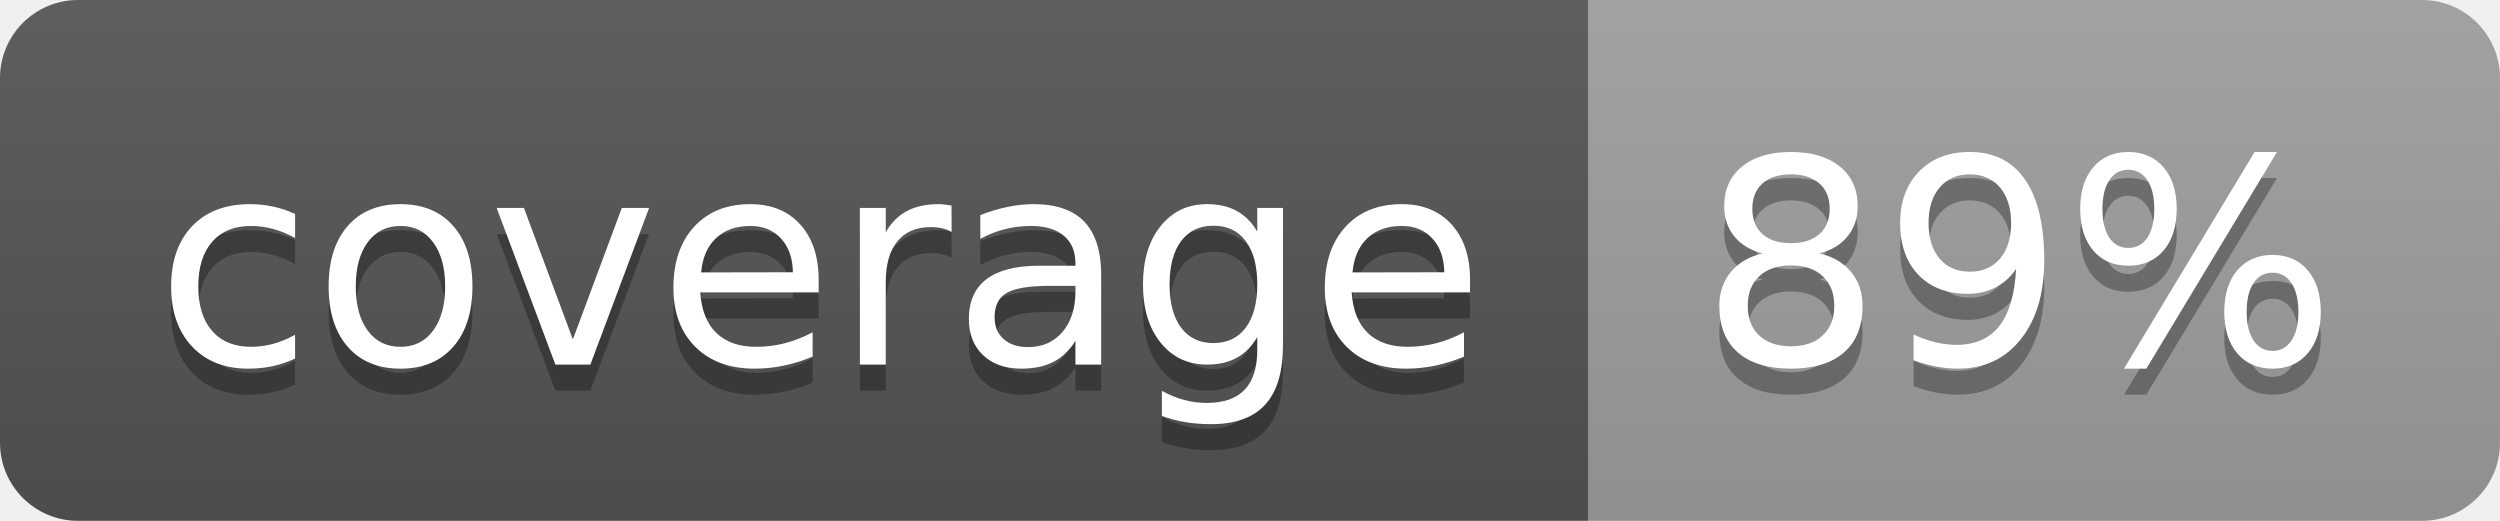
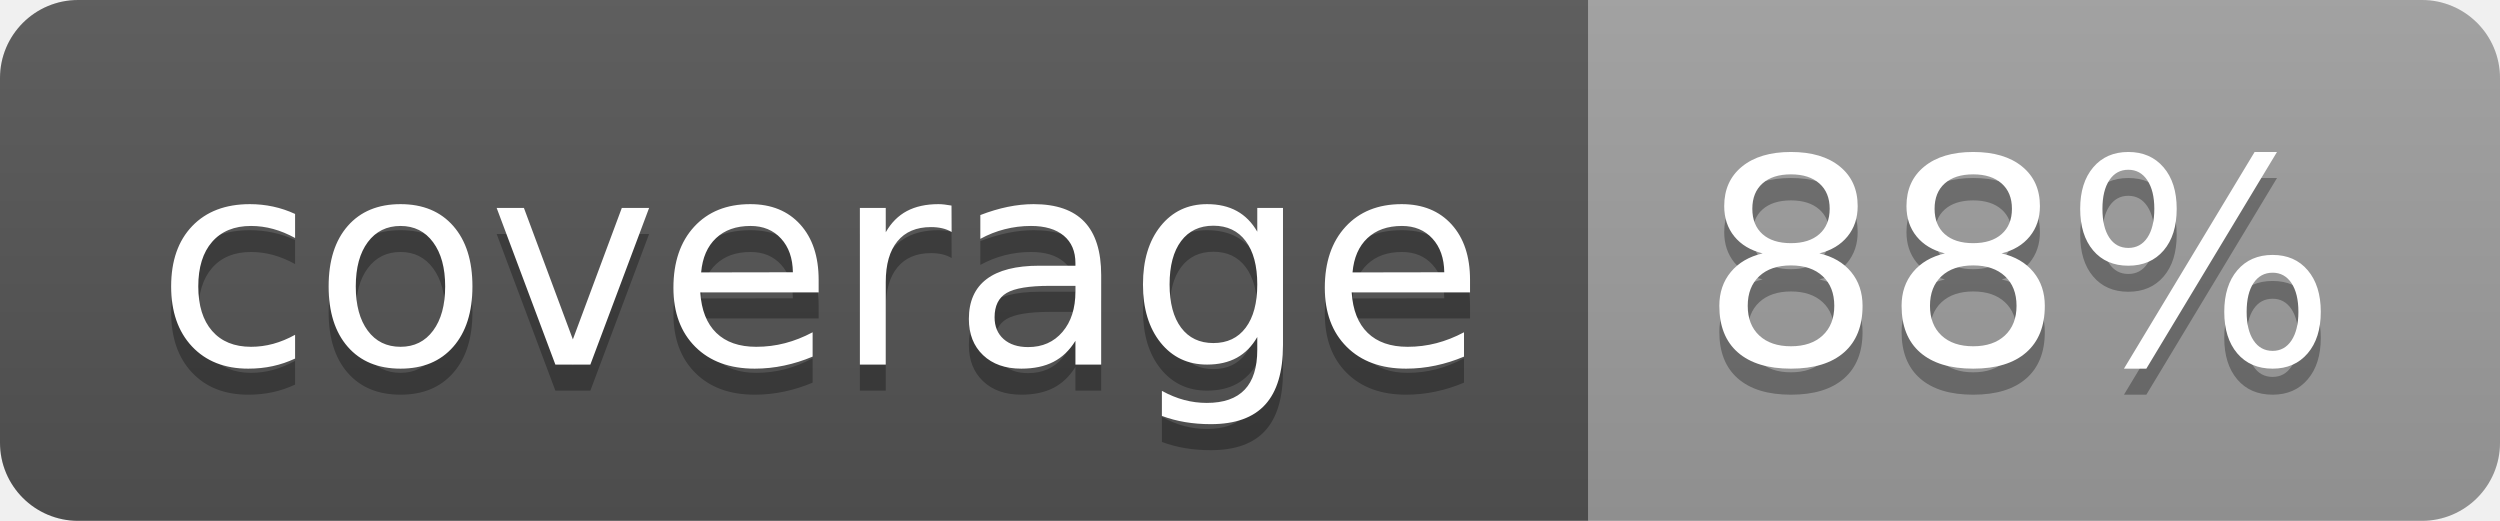
<svg xmlns="http://www.w3.org/2000/svg" width="96" height="20">
  <linearGradient id="b" x2="0" y2="100%">
    <stop offset="0" stop-color="#bbb" stop-opacity=".1" />
    <stop offset="1" stop-opacity=".1" />
  </linearGradient>
  <clipPath id="a">
    <rect width="96" height="20" rx="3" fill="#fff" />
  </clipPath>
  <g clip-path="url(#a)">
    <path fill="#555" d="M0 0h61v20H0z" />
    <path fill="#9F9F9F" d="M61 0h35v20H61z" />
    <path fill="url(#b)" d="M0 0h96v20H0z" />
  </g>
  <g fill="#fff" text-anchor="middle" font-family="DejaVu Sans,Verdana,Geneva,sans-serif" font-size="110">
    <text x="315" y="150" fill="#010101" fill-opacity=".3" transform="scale(.1)" textLength="510">coverage</text>
    <text x="315" y="140" transform="scale(.1)" textLength="510">coverage</text>
-     <text x="775" y="150" fill="#010101" fill-opacity=".3" transform="scale(.1)" textLength="250">89%</text>
-     <text x="775" y="140" transform="scale(.1)" textLength="250">89%</text>
+     <text x="775" y="150" fill="#010101" fill-opacity=".3" transform="scale(.1)" textLength="250">88%</text>
+     <text x="775" y="140" transform="scale(.1)" textLength="250">88%</text>
  </g>
</svg>
